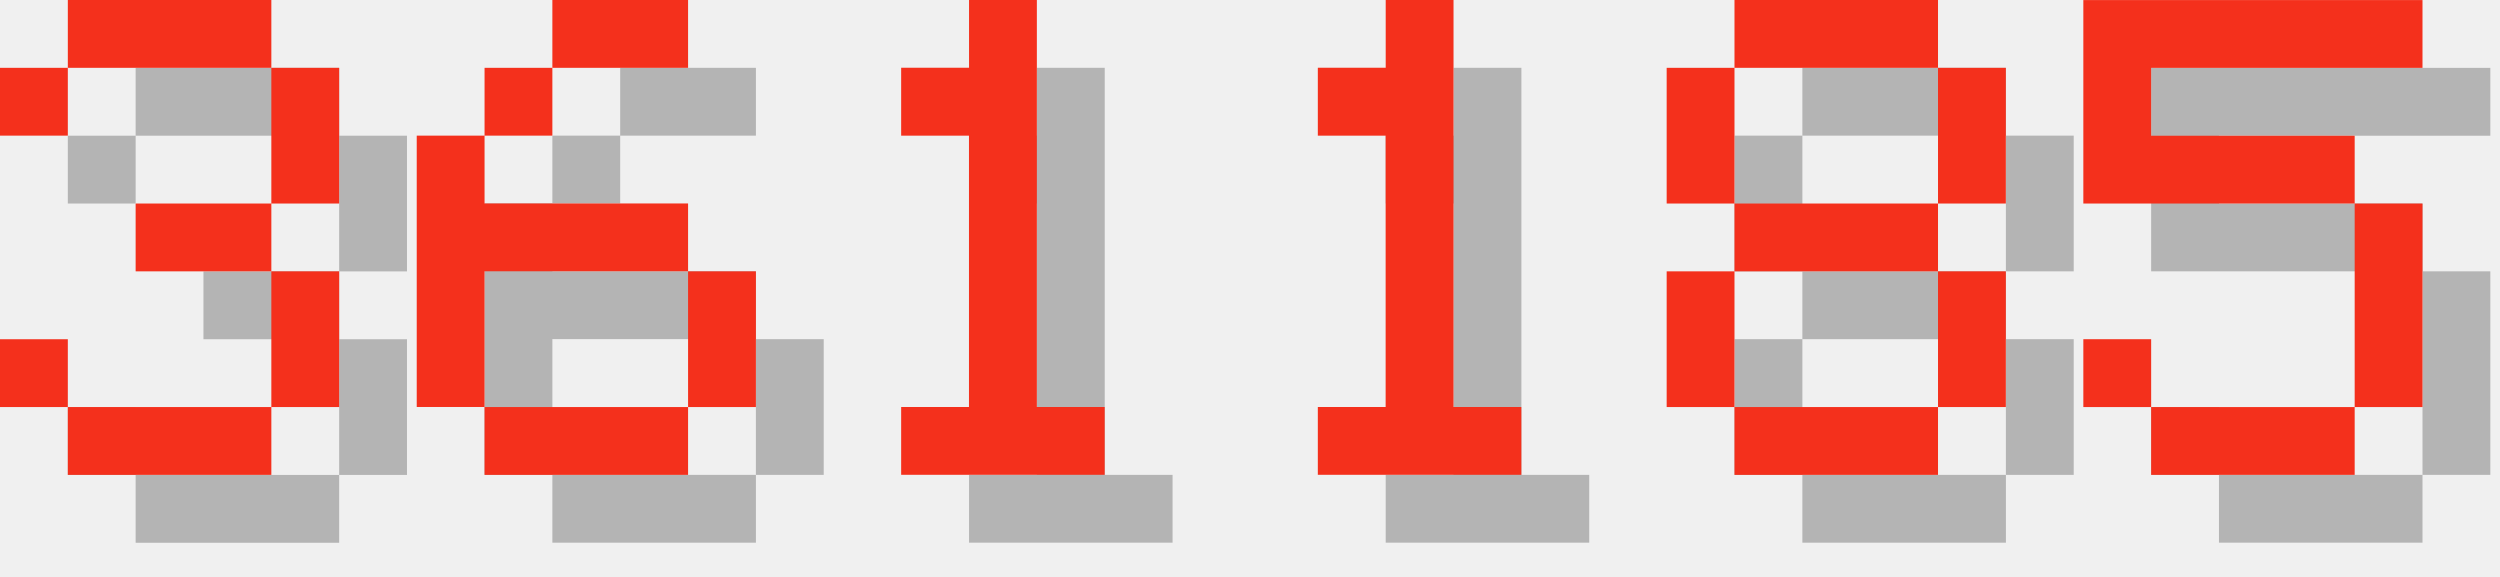
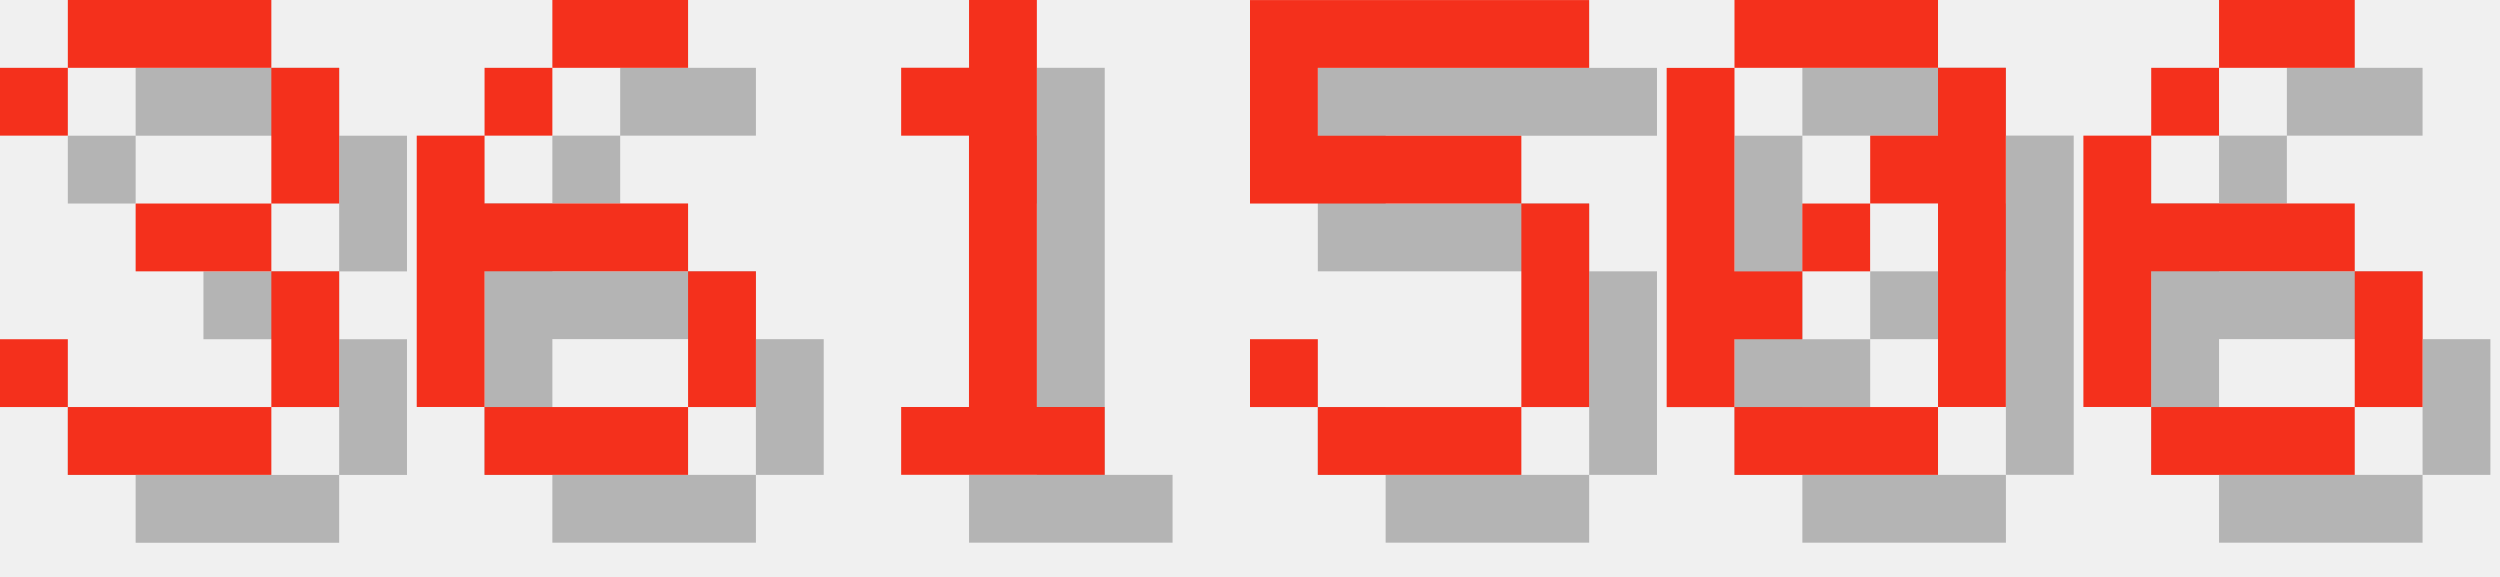
<svg xmlns="http://www.w3.org/2000/svg" version="1.1" width="156.0" height="36">
  <style>
        .text-foreground {
            fill: #F4301C;
        }
        .text-shadow {
            fill: #000000;
            fill-opacity: 0.25;
        }
    </style>
  <g class="digit" id="digit_3" transform="translate(0.0, 0), scale(4)">
    <path id="digit_3_shadow" class="text-shadow" d="m1.058 2.117v1.058h1.058v-1.058h3.175v2.117h-2.117v1.058h2.117v2.117h-3.175v-1.058h-1.058v1.058h1.058v1.058h3.175v-1.058h1.058v-2.117h-1.058v-1.058h1.058v-2.117h-1.058v-1.058h-3.175v1.058h-1.058z" fill-opacity=".5" style="paint-order:stroke fill markers" />
    <path id="digit_3_fg" class="text-foreground" d="m0 1.058v1.058h1.058v-1.058h3.175v2.117h-2.117v1.058h2.117v2.117h-3.175v-1.058h-1.058v1.058h1.058v1.058h3.175v-1.058h1.058v-2.117h-1.058v-1.058h1.058v-2.117h-1.058v-1.058h-3.175v1.058h-1.058z" fill="#fff" style="paint-order:stroke fill markers" />
  </g>
  <g class="digit" id="digit_6" transform="translate(26.0, 0), scale(4)">
    <path id="digit_6_shadow" class="text-shadow" d="m3.175 1.058v1.058h2.117v-1.058h-2.117zm0 1.058h-1.058v1.058h1.058v-1.058zm-1.058 1.058h-1.058v4.233h1.058v-2.117h3.175v-1.058h-3.175v-1.058zm3.175 2.117v2.117h1.058v-2.117h-1.058zm0 2.117h-3.175v1.058h3.175v-1.058z" fill-opacity=".5" style="paint-order:stroke fill markers" />
    <path id="digit_6_fg" class="text-foreground" d="m2.117 0v1.058h2.117v-1.058h-2.117zm0 1.058h-1.058v1.058h1.058v-1.058zm-1.058 1.058h-1.058v4.233h1.058v-2.117h3.175v-1.058h-3.175v-1.058zm3.175 2.117v2.117h1.058v-2.117h-1.058zm0 2.117h-3.175v1.058h3.175v-1.058z" fill="#fff" style="paint-order:stroke fill markers" />
  </g>
  <g class="digit" id="digit_1" transform="translate(52.0, 0), scale(4)">
    <path id="digit_1_shadow" class="text-shadow" d="m2.117 2.117v1.058h1.058v4.233h-1.058v1.058h3.175v-1.058h-1.058v-6.35h-1.058v1.058h-1.058z" fill-opacity=".5" style="paint-order:stroke fill markers" />
    <path id="digit_1_fg" class="text-foreground" d="m1.058 1.058v1.058h1.058v4.233h-1.058v1.058h3.175v-1.058h-1.058v-6.35h-1.058v1.058h-1.058z" fill="#fff" style="paint-order:stroke fill markers" />
  </g>
-   <g class="digit" id="digit_1" transform="translate(78.0, 0), scale(4)">
-     <path id="digit_1_shadow" class="text-shadow" d="m2.117 2.117v1.058h1.058v4.233h-1.058v1.058h3.175v-1.058h-1.058v-6.35h-1.058v1.058h-1.058z" fill-opacity=".5" style="paint-order:stroke fill markers" />
-     <path id="digit_1_fg" class="text-foreground" d="m1.058 1.058v1.058h1.058v4.233h-1.058v1.058h3.175v-1.058h-1.058v-6.35h-1.058v1.058h-1.058z" fill="#fff" style="paint-order:stroke fill markers" />
-   </g>
-   <g class="digit" id="digit_8" transform="translate(104.0, 0), scale(4)">
-     <path id="digit_8_shadow" class="text-shadow" d="m2.117 1.058v1.058h3.175v-1.058h-3.175zm3.175 1.058v2.117h1.058v-2.117h-1.058zm0 2.117h-3.175v1.058h3.175v-1.058zm0 1.058v2.117h1.058v-2.117h-1.058zm0 2.117h-3.175v1.058h3.175v-1.058zm-3.175 0v-2.117h-1.058v2.117h1.058zm0-3.175v-2.117h-1.058v2.117h1.058z" fill-opacity=".5" style="paint-order:stroke fill markers" />
-     <path id="digit_8_fg" class="text-foreground" d="m1.058 0v1.058h3.175v-1.058h-3.175zm3.175 1.058v2.117h1.058v-2.117h-1.058zm0 2.117h-3.175v1.058h3.175v-1.058zm0 1.058v2.117h1.058v-2.117h-1.058zm0 2.117h-3.175v1.058h3.175v-1.058zm-3.175 0v-2.117h-1.058v2.117h1.058zm0-3.175v-2.117h-1.058v2.117h1.058z" fill="#fff" style="paint-order:stroke fill markers" />
-   </g>
-   <g class="digit" id="digit_5" transform="translate(130.0, 0), scale(4)">
+   <g class="digit" id="digit_5" transform="translate(78.0, 0), scale(4)">
    <path id="digit_5_shadow" class="text-shadow" d="m1.058 1.058v3.175h4.233v3.175h-3.175v-1.058h-1.058v1.058h1.058v1.058h3.175v-1.058h1.058v-3.175h-1.058v-1.058h-3.175v-1.058h4.233v-1.058h-5.292z" fill-opacity=".5" style="paint-order:stroke fill markers" />
    <path id="digit_5_fg" class="text-foreground" d="m0 0v3.175h4.233v3.175h-3.175v-1.058h-1.058v1.058h1.058v1.058h3.175v-1.058h1.058v-3.175h-1.058v-1.058h-3.175v-1.058h4.233v-1.058h-5.292z" fill="#fff" style="paint-order:stroke fill markers" />
  </g>
+   <g class="digit" id="digit_0" transform="translate(104.0, 0), scale(4)">
+     <path id="digit_0_shadow" class="text-shadow" d="m2.117 1.058v1.058h3.175v-1.058h-3.175zm3.175 1.058v1.058h-1.058v1.058h1.058v3.175h1.058v-5.292h-1.058zm0 5.292h-3.175v1.058h3.175v-1.058zm-3.175 0v-1.058h1.058v-1.058h-1.058v-3.175h-1.058v5.292h1.058zm1.058-2.117h1.058v-1.058h-1.058v1.058z" fill-opacity=".5" style="paint-order:stroke fill markers" />
+     <path id="digit_0_fg" class="text-foreground" d="m1.058 0v1.058h3.175v-1.058h-3.175zm3.175 1.058v1.058h-1.058v1.058h1.058v3.175h1.058v-5.292h-1.058zm0 5.292h-3.175v1.058h3.175v-1.058zm-3.175 0v-1.058h1.058v-1.058h-1.058v-3.175h-1.058v5.292h1.058zm1.058-2.117h1.058v-1.058h-1.058v1.058z" fill="#fff" style="paint-order:stroke fill markers" />
+   </g>
+   <g class="digit" id="digit_6" transform="translate(130.0, 0), scale(4)">
+     <path id="digit_6_shadow" class="text-shadow" d="m3.175 1.058v1.058h2.117v-1.058h-2.117zm0 1.058h-1.058v1.058h1.058v-1.058zm-1.058 1.058h-1.058v4.233h1.058v-2.117h3.175v-1.058h-3.175v-1.058zm3.175 2.117v2.117h1.058v-2.117h-1.058zm0 2.117h-3.175v1.058h3.175v-1.058z" fill-opacity=".5" style="paint-order:stroke fill markers" />
+     <path id="digit_6_fg" class="text-foreground" d="m2.117 0v1.058h2.117v-1.058h-2.117zm0 1.058h-1.058v1.058h1.058v-1.058zm-1.058 1.058h-1.058v4.233h1.058v-2.117h3.175v-1.058h-3.175v-1.058zm3.175 2.117v2.117h1.058v-2.117h-1.058zm0 2.117h-3.175v1.058h3.175v-1.058z" fill="#fff" style="paint-order:stroke fill markers" />
+   </g>
</svg>
